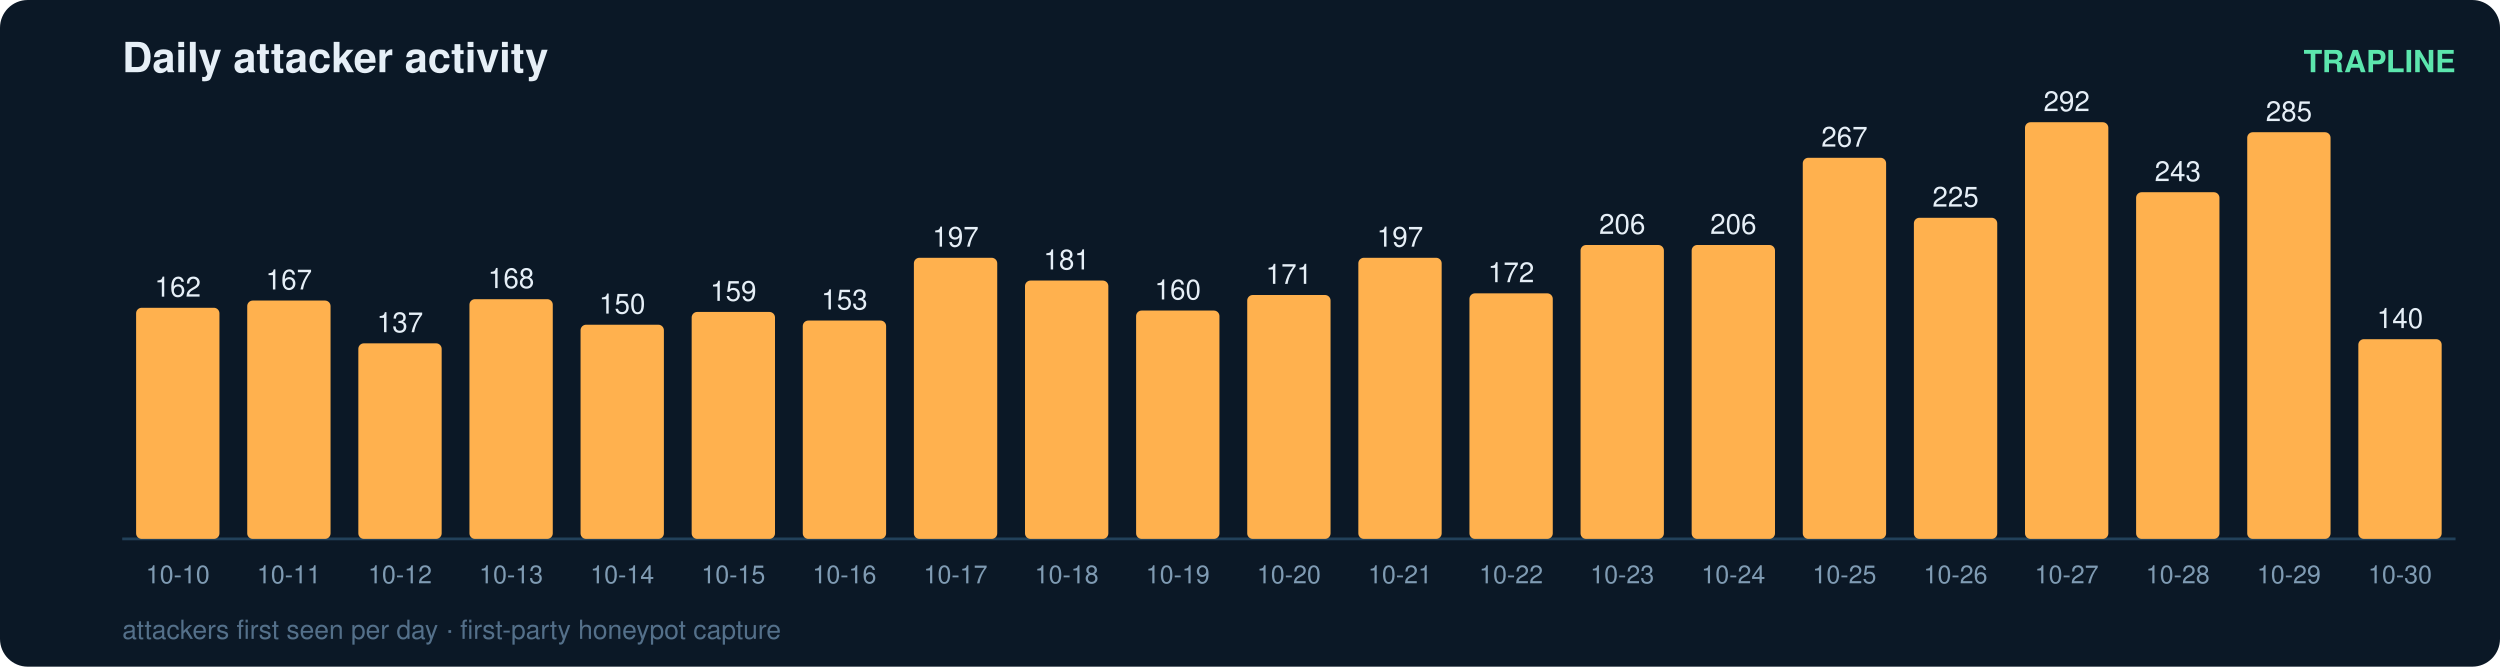
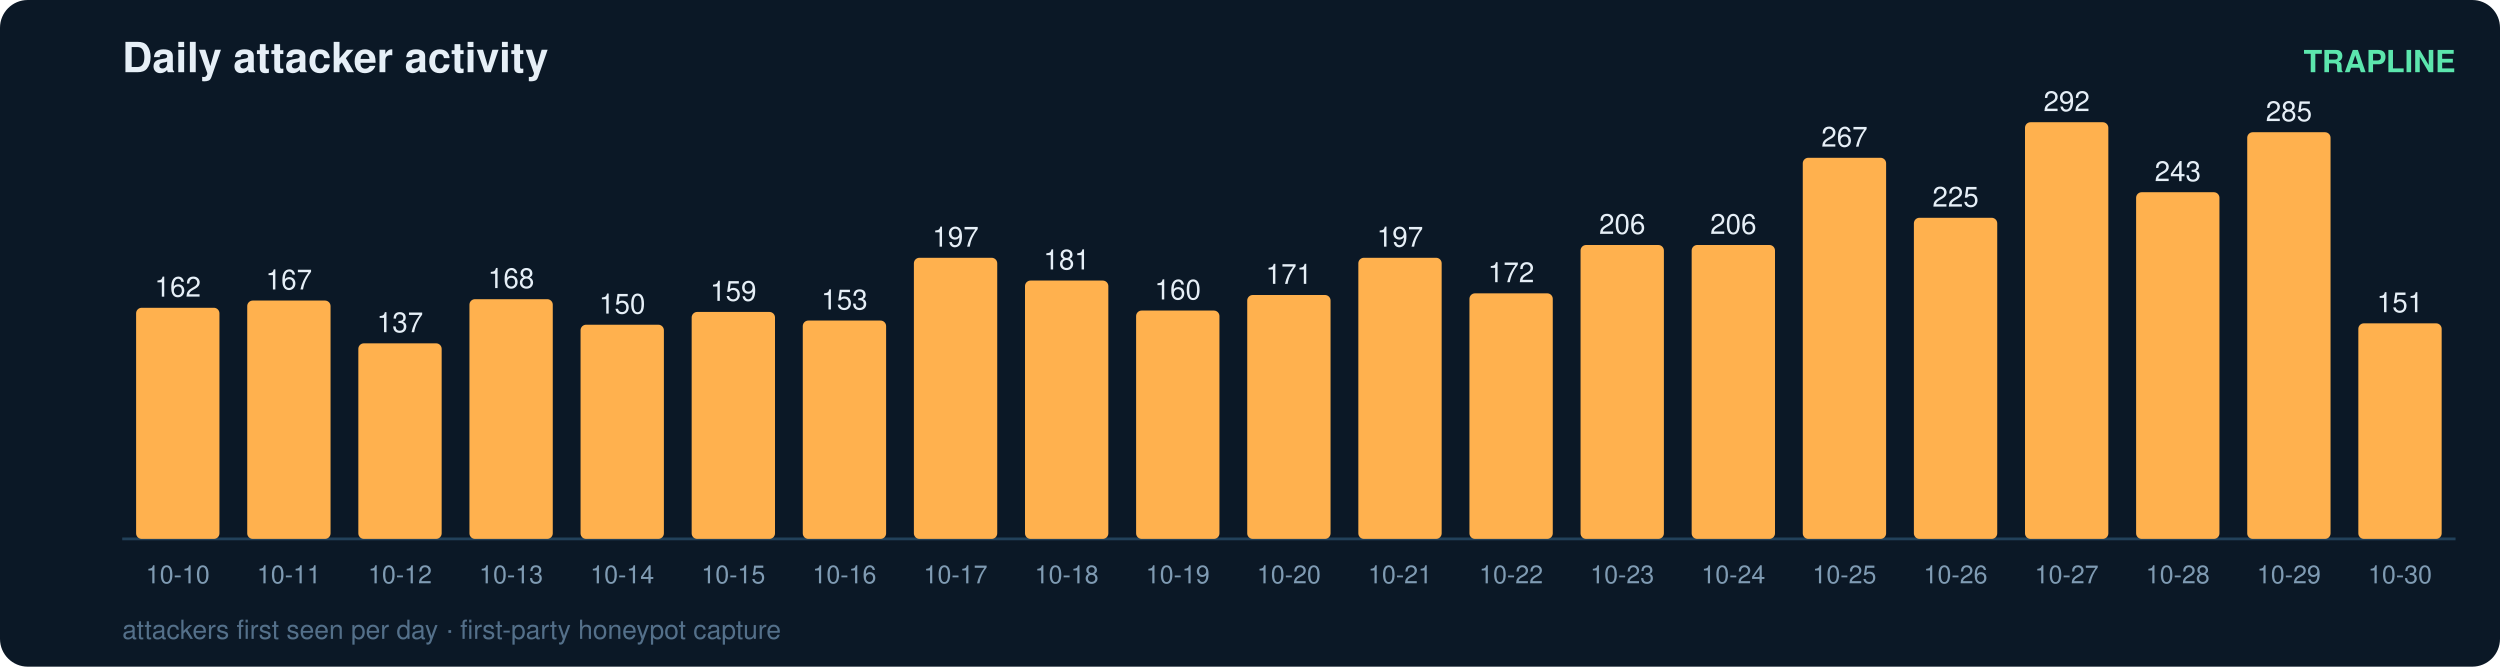
<svg xmlns="http://www.w3.org/2000/svg" width="900" height="240" viewBox="0 0 900 240" font-family="ui-sans-serif,Segoe UI,Helvetica,Arial">
  <rect width="900" height="240" rx="10" fill="#0b1826" />
  <text x="44" y="26" fill="#e6eff7" font-size="15" font-weight="700">Daily attacker activity</text>
  <text x="884" y="26" fill="#5ce6ad" font-size="11" text-anchor="end" font-weight="600">TRAPLINE</text>
  <line x1="44" y1="194" x2="884" y2="194" stroke="#22415a" stroke-width="1" />
  <rect x="49" y="110.8" width="30" height="83.2" rx="2" fill="#ffb14e" />
  <text x="64.0" y="106.8" fill="#e6eff7" font-size="10" text-anchor="middle" font-variant-numeric="tabular-nums">162</text>
  <text x="64.0" y="210.0" fill="#7f9bb3" font-size="9" text-anchor="middle">10-10</text>
  <rect x="89" y="108.2" width="30" height="85.8" rx="2" fill="#ffb14e" />
  <text x="104.0" y="104.2" fill="#e6eff7" font-size="10" text-anchor="middle" font-variant-numeric="tabular-nums">167</text>
  <text x="104.0" y="210.0" fill="#7f9bb3" font-size="9" text-anchor="middle">10-11</text>
  <rect x="129" y="123.6" width="30" height="70.4" rx="2" fill="#ffb14e" />
  <text x="144.0" y="119.6" fill="#e6eff7" font-size="10" text-anchor="middle" font-variant-numeric="tabular-nums">137</text>
  <text x="144.0" y="210.0" fill="#7f9bb3" font-size="9" text-anchor="middle">10-12</text>
  <rect x="169" y="107.7" width="30" height="86.3" rx="2" fill="#ffb14e" />
  <text x="184.0" y="103.7" fill="#e6eff7" font-size="10" text-anchor="middle" font-variant-numeric="tabular-nums">168</text>
  <text x="184.0" y="210.0" fill="#7f9bb3" font-size="9" text-anchor="middle">10-13</text>
  <rect x="209" y="116.9" width="30" height="77.1" rx="2" fill="#ffb14e" />
  <text x="224.0" y="112.9" fill="#e6eff7" font-size="10" text-anchor="middle" font-variant-numeric="tabular-nums">150</text>
  <text x="224.0" y="210.0" fill="#7f9bb3" font-size="9" text-anchor="middle">10-14</text>
  <rect x="249" y="112.3" width="30" height="81.7" rx="2" fill="#ffb14e" />
  <text x="264.0" y="108.3" fill="#e6eff7" font-size="10" text-anchor="middle" font-variant-numeric="tabular-nums">159</text>
  <text x="264.0" y="210.0" fill="#7f9bb3" font-size="9" text-anchor="middle">10-15</text>
  <rect x="289" y="115.4" width="30" height="78.6" rx="2" fill="#ffb14e" />
  <text x="304.0" y="111.4" fill="#e6eff7" font-size="10" text-anchor="middle" font-variant-numeric="tabular-nums">153</text>
  <text x="304.0" y="210.0" fill="#7f9bb3" font-size="9" text-anchor="middle">10-16</text>
  <rect x="329" y="92.8" width="30" height="101.2" rx="2" fill="#ffb14e" />
  <text x="344.0" y="88.8" fill="#e6eff7" font-size="10" text-anchor="middle" font-variant-numeric="tabular-nums">197</text>
  <text x="344.0" y="210.0" fill="#7f9bb3" font-size="9" text-anchor="middle">10-17</text>
  <rect x="369" y="101.0" width="30" height="93.0" rx="2" fill="#ffb14e" />
  <text x="384.0" y="97.0" fill="#e6eff7" font-size="10" text-anchor="middle" font-variant-numeric="tabular-nums">181</text>
  <text x="384.0" y="210.0" fill="#7f9bb3" font-size="9" text-anchor="middle">10-18</text>
  <rect x="409" y="111.8" width="30" height="82.2" rx="2" fill="#ffb14e" />
  <text x="424.0" y="107.8" fill="#e6eff7" font-size="10" text-anchor="middle" font-variant-numeric="tabular-nums">160</text>
  <text x="424.0" y="210.0" fill="#7f9bb3" font-size="9" text-anchor="middle">10-19</text>
  <rect x="449" y="106.2" width="30" height="87.8" rx="2" fill="#ffb14e" />
  <text x="464.0" y="102.2" fill="#e6eff7" font-size="10" text-anchor="middle" font-variant-numeric="tabular-nums">171</text>
  <text x="464.0" y="210.0" fill="#7f9bb3" font-size="9" text-anchor="middle">10-20</text>
  <rect x="489" y="92.8" width="30" height="101.2" rx="2" fill="#ffb14e" />
  <text x="504.0" y="88.8" fill="#e6eff7" font-size="10" text-anchor="middle" font-variant-numeric="tabular-nums">197</text>
  <text x="504.0" y="210.0" fill="#7f9bb3" font-size="9" text-anchor="middle">10-21</text>
  <rect x="529" y="105.6" width="30" height="88.4" rx="2" fill="#ffb14e" />
  <text x="544.0" y="101.6" fill="#e6eff7" font-size="10" text-anchor="middle" font-variant-numeric="tabular-nums">172</text>
  <text x="544.0" y="210.0" fill="#7f9bb3" font-size="9" text-anchor="middle">10-22</text>
  <rect x="569" y="88.2" width="30" height="105.8" rx="2" fill="#ffb14e" />
  <text x="584.0" y="84.2" fill="#e6eff7" font-size="10" text-anchor="middle" font-variant-numeric="tabular-nums">206</text>
  <text x="584.0" y="210.0" fill="#7f9bb3" font-size="9" text-anchor="middle">10-23</text>
  <rect x="609" y="88.2" width="30" height="105.8" rx="2" fill="#ffb14e" />
  <text x="624.0" y="84.2" fill="#e6eff7" font-size="10" text-anchor="middle" font-variant-numeric="tabular-nums">206</text>
  <text x="624.0" y="210.0" fill="#7f9bb3" font-size="9" text-anchor="middle">10-24</text>
  <rect x="649" y="56.8" width="30" height="137.2" rx="2" fill="#ffb14e" />
  <text x="664.0" y="52.8" fill="#e6eff7" font-size="10" text-anchor="middle" font-variant-numeric="tabular-nums">267</text>
  <text x="664.0" y="210.0" fill="#7f9bb3" font-size="9" text-anchor="middle">10-25</text>
  <rect x="689" y="78.4" width="30" height="115.6" rx="2" fill="#ffb14e" />
  <text x="704.0" y="74.4" fill="#e6eff7" font-size="10" text-anchor="middle" font-variant-numeric="tabular-nums">225</text>
  <text x="704.0" y="210.0" fill="#7f9bb3" font-size="9" text-anchor="middle">10-26</text>
  <rect x="729" y="44.0" width="30" height="150.0" rx="2" fill="#ffb14e" />
  <text x="744.0" y="40.0" fill="#e6eff7" font-size="10" text-anchor="middle" font-variant-numeric="tabular-nums">292</text>
  <text x="744.0" y="210.0" fill="#7f9bb3" font-size="9" text-anchor="middle">10-27</text>
  <rect x="769" y="69.2" width="30" height="124.8" rx="2" fill="#ffb14e" />
  <text x="784.0" y="65.2" fill="#e6eff7" font-size="10" text-anchor="middle" font-variant-numeric="tabular-nums">243</text>
  <text x="784.0" y="210.0" fill="#7f9bb3" font-size="9" text-anchor="middle">10-28</text>
  <rect x="809" y="47.6" width="30" height="146.4" rx="2" fill="#ffb14e" />
  <text x="824.0" y="43.6" fill="#e6eff7" font-size="10" text-anchor="middle" font-variant-numeric="tabular-nums">285</text>
  <text x="824.0" y="210.0" fill="#7f9bb3" font-size="9" text-anchor="middle">10-29</text>
-   <rect x="849" y="122.1" width="30" height="71.9" rx="2" fill="#ffb14e" />
-   <text x="864.0" y="118.1" fill="#e6eff7" font-size="10" text-anchor="middle" font-variant-numeric="tabular-nums">140</text>
+   <rect x="849" y="116.4" width="30" height="77.6" rx="2" fill="#ffb14e" />
+   <text x="864.0" y="112.4" fill="#e6eff7" font-size="10" text-anchor="middle" font-variant-numeric="tabular-nums">151</text>
  <text x="864.0" y="210.0" fill="#7f9bb3" font-size="9" text-anchor="middle">10-30</text>
  <text x="44" y="230" fill="#54708a" font-size="9.5">attackers first seen per day · first-party honeypot capture</text>
</svg>
